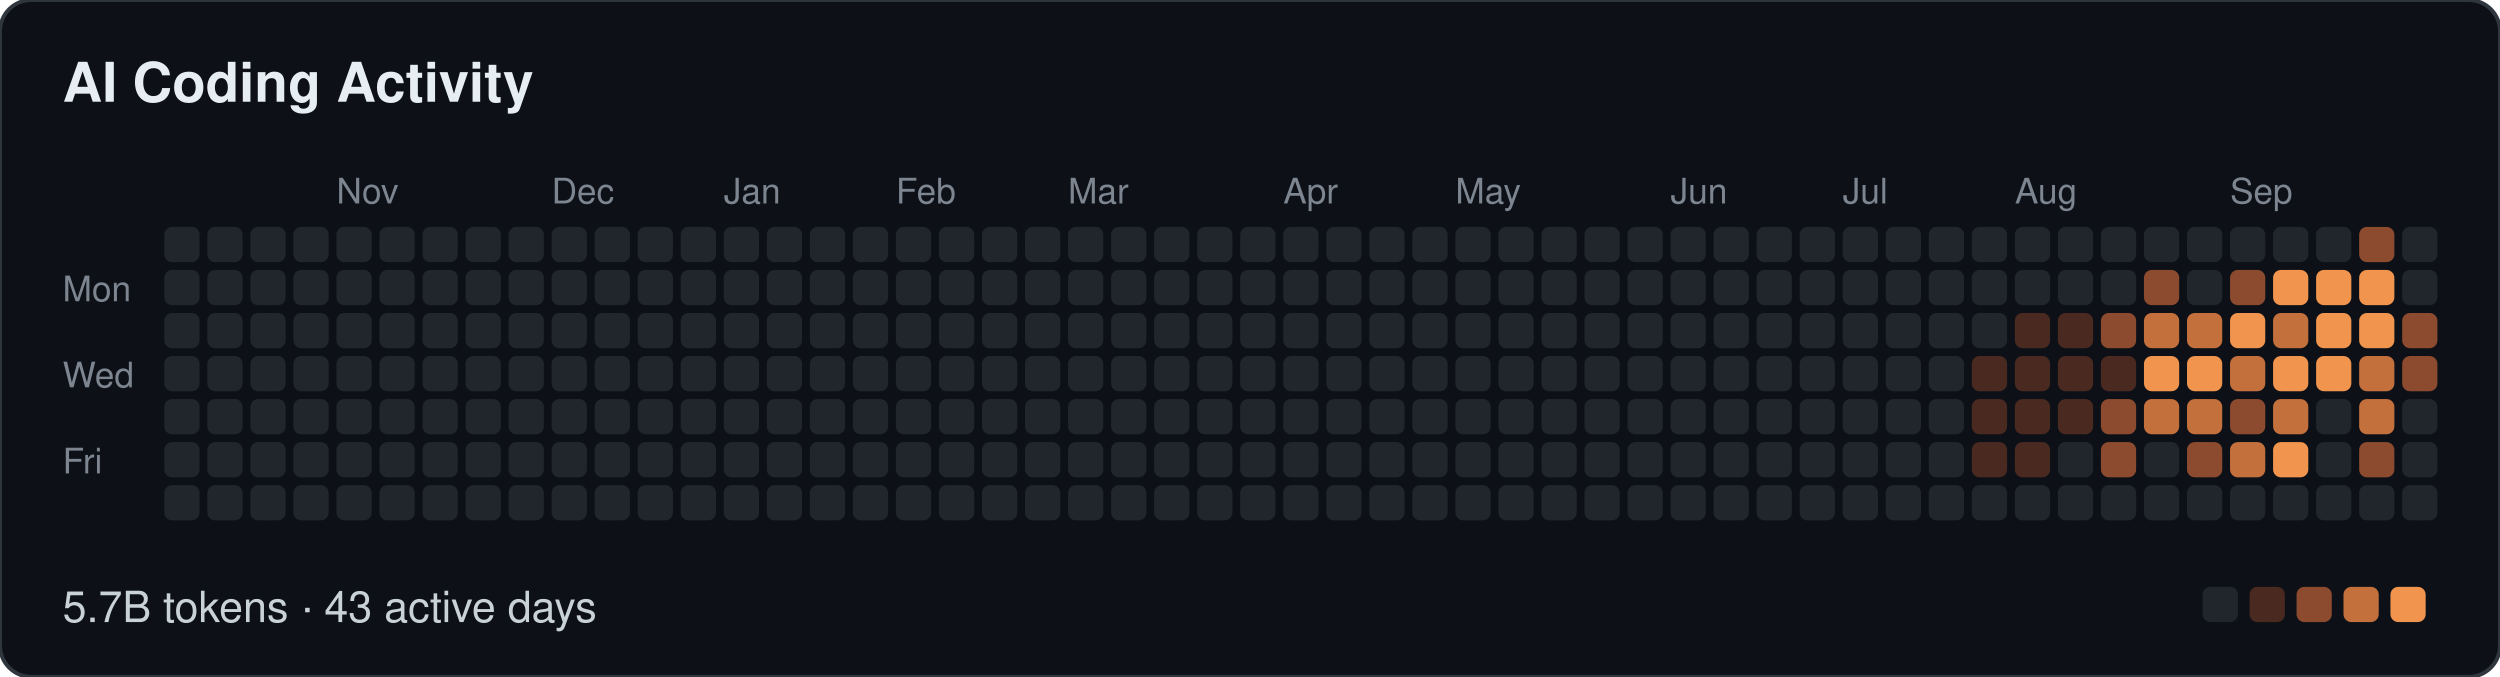
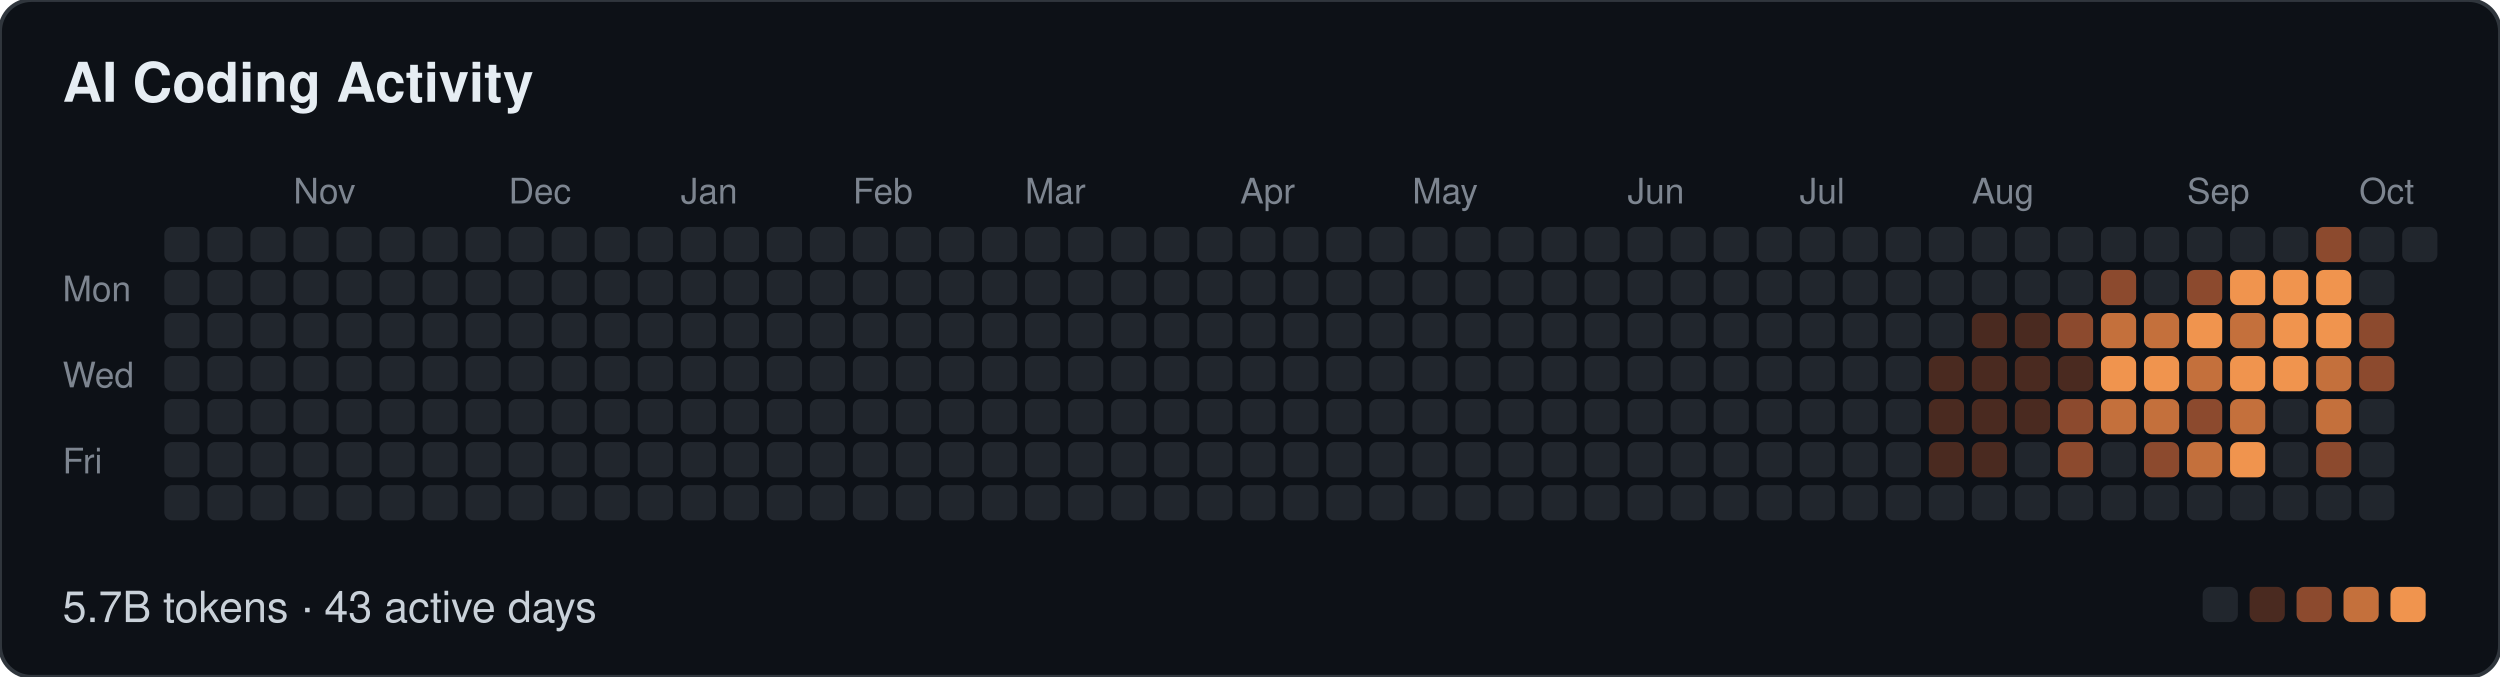
<svg xmlns="http://www.w3.org/2000/svg" width="639" height="173" viewBox="0 0 639 173" role="img" aria-label="AI Coding Activity: 5.7B tokens · 43 active days">
  <style>
  text { font-family: -apple-system, BlinkMacSystemFont, "Segoe UI", Helvetica, Arial, sans-serif; }
  .t { font-size: 14px; font-weight: 600; fill: #e6edf3; }
  .m { font-size: 9px; fill: #7d8590; }
  .f { font-size: 11px; fill: #c9d1d9; }
</style>
  <rect width="639" height="173" rx="8" fill="#0d1117" stroke="#30363d" />
  <text class="t" x="16" y="26">AI Coding Activity</text>
-   <text class="m" x="86" y="52">Nov</text>
-   <text class="m" x="141" y="52">Dec</text>
-   <text class="m" x="185" y="52">Jan</text>
-   <text class="m" x="229" y="52">Feb</text>
-   <text class="m" x="273" y="52">Mar</text>
-   <text class="m" x="328" y="52">Apr</text>
-   <text class="m" x="372" y="52">May</text>
-   <text class="m" x="427" y="52">Jun</text>
-   <text class="m" x="471" y="52">Jul</text>
-   <text class="m" x="515" y="52">Aug</text>
-   <text class="m" x="570" y="52">Sep</text>
+   <text class="m" x="75" y="52">Nov</text>
+   <text class="m" x="130" y="52">Dec</text>
+   <text class="m" x="174" y="52">Jan</text>
+   <text class="m" x="218" y="52">Feb</text>
+   <text class="m" x="262" y="52">Mar</text>
+   <text class="m" x="317" y="52">Apr</text>
+   <text class="m" x="361" y="52">May</text>
+   <text class="m" x="416" y="52">Jun</text>
+   <text class="m" x="460" y="52">Jul</text>
+   <text class="m" x="504" y="52">Aug</text>
+   <text class="m" x="559" y="52">Sep</text>
+   <text class="m" x="603" y="52">Oct</text>
  <text class="m" x="16" y="77">Mon</text>
  <text class="m" x="16" y="99">Wed</text>
  <text class="m" x="16" y="121">Fri</text>
  <rect x="42" y="58" width="9" height="9" rx="2" fill="#21262d" />
  <rect x="42" y="69" width="9" height="9" rx="2" fill="#21262d" />
  <rect x="42" y="80" width="9" height="9" rx="2" fill="#21262d" />
  <rect x="42" y="91" width="9" height="9" rx="2" fill="#21262d" />
  <rect x="42" y="102" width="9" height="9" rx="2" fill="#21262d" />
  <rect x="42" y="113" width="9" height="9" rx="2" fill="#21262d" />
  <rect x="42" y="124" width="9" height="9" rx="2" fill="#21262d" />
  <rect x="53" y="58" width="9" height="9" rx="2" fill="#21262d" />
  <rect x="53" y="69" width="9" height="9" rx="2" fill="#21262d" />
  <rect x="53" y="80" width="9" height="9" rx="2" fill="#21262d" />
  <rect x="53" y="91" width="9" height="9" rx="2" fill="#21262d" />
  <rect x="53" y="102" width="9" height="9" rx="2" fill="#21262d" />
  <rect x="53" y="113" width="9" height="9" rx="2" fill="#21262d" />
  <rect x="53" y="124" width="9" height="9" rx="2" fill="#21262d" />
  <rect x="64" y="58" width="9" height="9" rx="2" fill="#21262d" />
  <rect x="64" y="69" width="9" height="9" rx="2" fill="#21262d" />
  <rect x="64" y="80" width="9" height="9" rx="2" fill="#21262d" />
  <rect x="64" y="91" width="9" height="9" rx="2" fill="#21262d" />
  <rect x="64" y="102" width="9" height="9" rx="2" fill="#21262d" />
  <rect x="64" y="113" width="9" height="9" rx="2" fill="#21262d" />
  <rect x="64" y="124" width="9" height="9" rx="2" fill="#21262d" />
  <rect x="75" y="58" width="9" height="9" rx="2" fill="#21262d" />
  <rect x="75" y="69" width="9" height="9" rx="2" fill="#21262d" />
  <rect x="75" y="80" width="9" height="9" rx="2" fill="#21262d" />
  <rect x="75" y="91" width="9" height="9" rx="2" fill="#21262d" />
  <rect x="75" y="102" width="9" height="9" rx="2" fill="#21262d" />
  <rect x="75" y="113" width="9" height="9" rx="2" fill="#21262d" />
  <rect x="75" y="124" width="9" height="9" rx="2" fill="#21262d" />
  <rect x="86" y="58" width="9" height="9" rx="2" fill="#21262d" />
  <rect x="86" y="69" width="9" height="9" rx="2" fill="#21262d" />
  <rect x="86" y="80" width="9" height="9" rx="2" fill="#21262d" />
  <rect x="86" y="91" width="9" height="9" rx="2" fill="#21262d" />
  <rect x="86" y="102" width="9" height="9" rx="2" fill="#21262d" />
  <rect x="86" y="113" width="9" height="9" rx="2" fill="#21262d" />
  <rect x="86" y="124" width="9" height="9" rx="2" fill="#21262d" />
  <rect x="97" y="58" width="9" height="9" rx="2" fill="#21262d" />
  <rect x="97" y="69" width="9" height="9" rx="2" fill="#21262d" />
  <rect x="97" y="80" width="9" height="9" rx="2" fill="#21262d" />
  <rect x="97" y="91" width="9" height="9" rx="2" fill="#21262d" />
  <rect x="97" y="102" width="9" height="9" rx="2" fill="#21262d" />
  <rect x="97" y="113" width="9" height="9" rx="2" fill="#21262d" />
  <rect x="97" y="124" width="9" height="9" rx="2" fill="#21262d" />
  <rect x="108" y="58" width="9" height="9" rx="2" fill="#21262d" />
  <rect x="108" y="69" width="9" height="9" rx="2" fill="#21262d" />
  <rect x="108" y="80" width="9" height="9" rx="2" fill="#21262d" />
  <rect x="108" y="91" width="9" height="9" rx="2" fill="#21262d" />
  <rect x="108" y="102" width="9" height="9" rx="2" fill="#21262d" />
  <rect x="108" y="113" width="9" height="9" rx="2" fill="#21262d" />
  <rect x="108" y="124" width="9" height="9" rx="2" fill="#21262d" />
  <rect x="119" y="58" width="9" height="9" rx="2" fill="#21262d" />
  <rect x="119" y="69" width="9" height="9" rx="2" fill="#21262d" />
  <rect x="119" y="80" width="9" height="9" rx="2" fill="#21262d" />
  <rect x="119" y="91" width="9" height="9" rx="2" fill="#21262d" />
  <rect x="119" y="102" width="9" height="9" rx="2" fill="#21262d" />
  <rect x="119" y="113" width="9" height="9" rx="2" fill="#21262d" />
  <rect x="119" y="124" width="9" height="9" rx="2" fill="#21262d" />
  <rect x="130" y="58" width="9" height="9" rx="2" fill="#21262d" />
  <rect x="130" y="69" width="9" height="9" rx="2" fill="#21262d" />
  <rect x="130" y="80" width="9" height="9" rx="2" fill="#21262d" />
  <rect x="130" y="91" width="9" height="9" rx="2" fill="#21262d" />
  <rect x="130" y="102" width="9" height="9" rx="2" fill="#21262d" />
  <rect x="130" y="113" width="9" height="9" rx="2" fill="#21262d" />
  <rect x="130" y="124" width="9" height="9" rx="2" fill="#21262d" />
  <rect x="141" y="58" width="9" height="9" rx="2" fill="#21262d" />
  <rect x="141" y="69" width="9" height="9" rx="2" fill="#21262d" />
  <rect x="141" y="80" width="9" height="9" rx="2" fill="#21262d" />
  <rect x="141" y="91" width="9" height="9" rx="2" fill="#21262d" />
  <rect x="141" y="102" width="9" height="9" rx="2" fill="#21262d" />
  <rect x="141" y="113" width="9" height="9" rx="2" fill="#21262d" />
  <rect x="141" y="124" width="9" height="9" rx="2" fill="#21262d" />
  <rect x="152" y="58" width="9" height="9" rx="2" fill="#21262d" />
  <rect x="152" y="69" width="9" height="9" rx="2" fill="#21262d" />
  <rect x="152" y="80" width="9" height="9" rx="2" fill="#21262d" />
  <rect x="152" y="91" width="9" height="9" rx="2" fill="#21262d" />
  <rect x="152" y="102" width="9" height="9" rx="2" fill="#21262d" />
  <rect x="152" y="113" width="9" height="9" rx="2" fill="#21262d" />
  <rect x="152" y="124" width="9" height="9" rx="2" fill="#21262d" />
  <rect x="163" y="58" width="9" height="9" rx="2" fill="#21262d" />
  <rect x="163" y="69" width="9" height="9" rx="2" fill="#21262d" />
  <rect x="163" y="80" width="9" height="9" rx="2" fill="#21262d" />
  <rect x="163" y="91" width="9" height="9" rx="2" fill="#21262d" />
  <rect x="163" y="102" width="9" height="9" rx="2" fill="#21262d" />
  <rect x="163" y="113" width="9" height="9" rx="2" fill="#21262d" />
  <rect x="163" y="124" width="9" height="9" rx="2" fill="#21262d" />
  <rect x="174" y="58" width="9" height="9" rx="2" fill="#21262d" />
  <rect x="174" y="69" width="9" height="9" rx="2" fill="#21262d" />
  <rect x="174" y="80" width="9" height="9" rx="2" fill="#21262d" />
  <rect x="174" y="91" width="9" height="9" rx="2" fill="#21262d" />
  <rect x="174" y="102" width="9" height="9" rx="2" fill="#21262d" />
  <rect x="174" y="113" width="9" height="9" rx="2" fill="#21262d" />
  <rect x="174" y="124" width="9" height="9" rx="2" fill="#21262d" />
  <rect x="185" y="58" width="9" height="9" rx="2" fill="#21262d" />
  <rect x="185" y="69" width="9" height="9" rx="2" fill="#21262d" />
  <rect x="185" y="80" width="9" height="9" rx="2" fill="#21262d" />
  <rect x="185" y="91" width="9" height="9" rx="2" fill="#21262d" />
  <rect x="185" y="102" width="9" height="9" rx="2" fill="#21262d" />
  <rect x="185" y="113" width="9" height="9" rx="2" fill="#21262d" />
  <rect x="185" y="124" width="9" height="9" rx="2" fill="#21262d" />
  <rect x="196" y="58" width="9" height="9" rx="2" fill="#21262d" />
  <rect x="196" y="69" width="9" height="9" rx="2" fill="#21262d" />
  <rect x="196" y="80" width="9" height="9" rx="2" fill="#21262d" />
  <rect x="196" y="91" width="9" height="9" rx="2" fill="#21262d" />
  <rect x="196" y="102" width="9" height="9" rx="2" fill="#21262d" />
  <rect x="196" y="113" width="9" height="9" rx="2" fill="#21262d" />
  <rect x="196" y="124" width="9" height="9" rx="2" fill="#21262d" />
  <rect x="207" y="58" width="9" height="9" rx="2" fill="#21262d" />
  <rect x="207" y="69" width="9" height="9" rx="2" fill="#21262d" />
  <rect x="207" y="80" width="9" height="9" rx="2" fill="#21262d" />
  <rect x="207" y="91" width="9" height="9" rx="2" fill="#21262d" />
  <rect x="207" y="102" width="9" height="9" rx="2" fill="#21262d" />
  <rect x="207" y="113" width="9" height="9" rx="2" fill="#21262d" />
  <rect x="207" y="124" width="9" height="9" rx="2" fill="#21262d" />
  <rect x="218" y="58" width="9" height="9" rx="2" fill="#21262d" />
  <rect x="218" y="69" width="9" height="9" rx="2" fill="#21262d" />
  <rect x="218" y="80" width="9" height="9" rx="2" fill="#21262d" />
  <rect x="218" y="91" width="9" height="9" rx="2" fill="#21262d" />
  <rect x="218" y="102" width="9" height="9" rx="2" fill="#21262d" />
  <rect x="218" y="113" width="9" height="9" rx="2" fill="#21262d" />
  <rect x="218" y="124" width="9" height="9" rx="2" fill="#21262d" />
  <rect x="229" y="58" width="9" height="9" rx="2" fill="#21262d" />
  <rect x="229" y="69" width="9" height="9" rx="2" fill="#21262d" />
  <rect x="229" y="80" width="9" height="9" rx="2" fill="#21262d" />
  <rect x="229" y="91" width="9" height="9" rx="2" fill="#21262d" />
  <rect x="229" y="102" width="9" height="9" rx="2" fill="#21262d" />
  <rect x="229" y="113" width="9" height="9" rx="2" fill="#21262d" />
  <rect x="229" y="124" width="9" height="9" rx="2" fill="#21262d" />
  <rect x="240" y="58" width="9" height="9" rx="2" fill="#21262d" />
  <rect x="240" y="69" width="9" height="9" rx="2" fill="#21262d" />
  <rect x="240" y="80" width="9" height="9" rx="2" fill="#21262d" />
  <rect x="240" y="91" width="9" height="9" rx="2" fill="#21262d" />
  <rect x="240" y="102" width="9" height="9" rx="2" fill="#21262d" />
  <rect x="240" y="113" width="9" height="9" rx="2" fill="#21262d" />
  <rect x="240" y="124" width="9" height="9" rx="2" fill="#21262d" />
  <rect x="251" y="58" width="9" height="9" rx="2" fill="#21262d" />
  <rect x="251" y="69" width="9" height="9" rx="2" fill="#21262d" />
  <rect x="251" y="80" width="9" height="9" rx="2" fill="#21262d" />
  <rect x="251" y="91" width="9" height="9" rx="2" fill="#21262d" />
  <rect x="251" y="102" width="9" height="9" rx="2" fill="#21262d" />
  <rect x="251" y="113" width="9" height="9" rx="2" fill="#21262d" />
  <rect x="251" y="124" width="9" height="9" rx="2" fill="#21262d" />
  <rect x="262" y="58" width="9" height="9" rx="2" fill="#21262d" />
  <rect x="262" y="69" width="9" height="9" rx="2" fill="#21262d" />
  <rect x="262" y="80" width="9" height="9" rx="2" fill="#21262d" />
  <rect x="262" y="91" width="9" height="9" rx="2" fill="#21262d" />
  <rect x="262" y="102" width="9" height="9" rx="2" fill="#21262d" />
  <rect x="262" y="113" width="9" height="9" rx="2" fill="#21262d" />
  <rect x="262" y="124" width="9" height="9" rx="2" fill="#21262d" />
  <rect x="273" y="58" width="9" height="9" rx="2" fill="#21262d" />
  <rect x="273" y="69" width="9" height="9" rx="2" fill="#21262d" />
  <rect x="273" y="80" width="9" height="9" rx="2" fill="#21262d" />
  <rect x="273" y="91" width="9" height="9" rx="2" fill="#21262d" />
  <rect x="273" y="102" width="9" height="9" rx="2" fill="#21262d" />
  <rect x="273" y="113" width="9" height="9" rx="2" fill="#21262d" />
  <rect x="273" y="124" width="9" height="9" rx="2" fill="#21262d" />
  <rect x="284" y="58" width="9" height="9" rx="2" fill="#21262d" />
  <rect x="284" y="69" width="9" height="9" rx="2" fill="#21262d" />
  <rect x="284" y="80" width="9" height="9" rx="2" fill="#21262d" />
  <rect x="284" y="91" width="9" height="9" rx="2" fill="#21262d" />
  <rect x="284" y="102" width="9" height="9" rx="2" fill="#21262d" />
  <rect x="284" y="113" width="9" height="9" rx="2" fill="#21262d" />
  <rect x="284" y="124" width="9" height="9" rx="2" fill="#21262d" />
  <rect x="295" y="58" width="9" height="9" rx="2" fill="#21262d" />
  <rect x="295" y="69" width="9" height="9" rx="2" fill="#21262d" />
  <rect x="295" y="80" width="9" height="9" rx="2" fill="#21262d" />
  <rect x="295" y="91" width="9" height="9" rx="2" fill="#21262d" />
  <rect x="295" y="102" width="9" height="9" rx="2" fill="#21262d" />
  <rect x="295" y="113" width="9" height="9" rx="2" fill="#21262d" />
  <rect x="295" y="124" width="9" height="9" rx="2" fill="#21262d" />
  <rect x="306" y="58" width="9" height="9" rx="2" fill="#21262d" />
  <rect x="306" y="69" width="9" height="9" rx="2" fill="#21262d" />
  <rect x="306" y="80" width="9" height="9" rx="2" fill="#21262d" />
  <rect x="306" y="91" width="9" height="9" rx="2" fill="#21262d" />
  <rect x="306" y="102" width="9" height="9" rx="2" fill="#21262d" />
  <rect x="306" y="113" width="9" height="9" rx="2" fill="#21262d" />
  <rect x="306" y="124" width="9" height="9" rx="2" fill="#21262d" />
  <rect x="317" y="58" width="9" height="9" rx="2" fill="#21262d" />
  <rect x="317" y="69" width="9" height="9" rx="2" fill="#21262d" />
  <rect x="317" y="80" width="9" height="9" rx="2" fill="#21262d" />
  <rect x="317" y="91" width="9" height="9" rx="2" fill="#21262d" />
  <rect x="317" y="102" width="9" height="9" rx="2" fill="#21262d" />
  <rect x="317" y="113" width="9" height="9" rx="2" fill="#21262d" />
  <rect x="317" y="124" width="9" height="9" rx="2" fill="#21262d" />
  <rect x="328" y="58" width="9" height="9" rx="2" fill="#21262d" />
  <rect x="328" y="69" width="9" height="9" rx="2" fill="#21262d" />
  <rect x="328" y="80" width="9" height="9" rx="2" fill="#21262d" />
  <rect x="328" y="91" width="9" height="9" rx="2" fill="#21262d" />
  <rect x="328" y="102" width="9" height="9" rx="2" fill="#21262d" />
  <rect x="328" y="113" width="9" height="9" rx="2" fill="#21262d" />
  <rect x="328" y="124" width="9" height="9" rx="2" fill="#21262d" />
  <rect x="339" y="58" width="9" height="9" rx="2" fill="#21262d" />
  <rect x="339" y="69" width="9" height="9" rx="2" fill="#21262d" />
  <rect x="339" y="80" width="9" height="9" rx="2" fill="#21262d" />
  <rect x="339" y="91" width="9" height="9" rx="2" fill="#21262d" />
  <rect x="339" y="102" width="9" height="9" rx="2" fill="#21262d" />
  <rect x="339" y="113" width="9" height="9" rx="2" fill="#21262d" />
  <rect x="339" y="124" width="9" height="9" rx="2" fill="#21262d" />
  <rect x="350" y="58" width="9" height="9" rx="2" fill="#21262d" />
  <rect x="350" y="69" width="9" height="9" rx="2" fill="#21262d" />
  <rect x="350" y="80" width="9" height="9" rx="2" fill="#21262d" />
  <rect x="350" y="91" width="9" height="9" rx="2" fill="#21262d" />
  <rect x="350" y="102" width="9" height="9" rx="2" fill="#21262d" />
  <rect x="350" y="113" width="9" height="9" rx="2" fill="#21262d" />
  <rect x="350" y="124" width="9" height="9" rx="2" fill="#21262d" />
  <rect x="361" y="58" width="9" height="9" rx="2" fill="#21262d" />
  <rect x="361" y="69" width="9" height="9" rx="2" fill="#21262d" />
  <rect x="361" y="80" width="9" height="9" rx="2" fill="#21262d" />
  <rect x="361" y="91" width="9" height="9" rx="2" fill="#21262d" />
  <rect x="361" y="102" width="9" height="9" rx="2" fill="#21262d" />
  <rect x="361" y="113" width="9" height="9" rx="2" fill="#21262d" />
  <rect x="361" y="124" width="9" height="9" rx="2" fill="#21262d" />
  <rect x="372" y="58" width="9" height="9" rx="2" fill="#21262d" />
  <rect x="372" y="69" width="9" height="9" rx="2" fill="#21262d" />
  <rect x="372" y="80" width="9" height="9" rx="2" fill="#21262d" />
  <rect x="372" y="91" width="9" height="9" rx="2" fill="#21262d" />
  <rect x="372" y="102" width="9" height="9" rx="2" fill="#21262d" />
  <rect x="372" y="113" width="9" height="9" rx="2" fill="#21262d" />
  <rect x="372" y="124" width="9" height="9" rx="2" fill="#21262d" />
  <rect x="383" y="58" width="9" height="9" rx="2" fill="#21262d" />
  <rect x="383" y="69" width="9" height="9" rx="2" fill="#21262d" />
  <rect x="383" y="80" width="9" height="9" rx="2" fill="#21262d" />
  <rect x="383" y="91" width="9" height="9" rx="2" fill="#21262d" />
  <rect x="383" y="102" width="9" height="9" rx="2" fill="#21262d" />
  <rect x="383" y="113" width="9" height="9" rx="2" fill="#21262d" />
  <rect x="383" y="124" width="9" height="9" rx="2" fill="#21262d" />
  <rect x="394" y="58" width="9" height="9" rx="2" fill="#21262d" />
  <rect x="394" y="69" width="9" height="9" rx="2" fill="#21262d" />
  <rect x="394" y="80" width="9" height="9" rx="2" fill="#21262d" />
  <rect x="394" y="91" width="9" height="9" rx="2" fill="#21262d" />
  <rect x="394" y="102" width="9" height="9" rx="2" fill="#21262d" />
  <rect x="394" y="113" width="9" height="9" rx="2" fill="#21262d" />
  <rect x="394" y="124" width="9" height="9" rx="2" fill="#21262d" />
  <rect x="405" y="58" width="9" height="9" rx="2" fill="#21262d" />
  <rect x="405" y="69" width="9" height="9" rx="2" fill="#21262d" />
  <rect x="405" y="80" width="9" height="9" rx="2" fill="#21262d" />
  <rect x="405" y="91" width="9" height="9" rx="2" fill="#21262d" />
  <rect x="405" y="102" width="9" height="9" rx="2" fill="#21262d" />
  <rect x="405" y="113" width="9" height="9" rx="2" fill="#21262d" />
  <rect x="405" y="124" width="9" height="9" rx="2" fill="#21262d" />
  <rect x="416" y="58" width="9" height="9" rx="2" fill="#21262d" />
  <rect x="416" y="69" width="9" height="9" rx="2" fill="#21262d" />
  <rect x="416" y="80" width="9" height="9" rx="2" fill="#21262d" />
  <rect x="416" y="91" width="9" height="9" rx="2" fill="#21262d" />
  <rect x="416" y="102" width="9" height="9" rx="2" fill="#21262d" />
  <rect x="416" y="113" width="9" height="9" rx="2" fill="#21262d" />
  <rect x="416" y="124" width="9" height="9" rx="2" fill="#21262d" />
  <rect x="427" y="58" width="9" height="9" rx="2" fill="#21262d" />
  <rect x="427" y="69" width="9" height="9" rx="2" fill="#21262d" />
  <rect x="427" y="80" width="9" height="9" rx="2" fill="#21262d" />
  <rect x="427" y="91" width="9" height="9" rx="2" fill="#21262d" />
  <rect x="427" y="102" width="9" height="9" rx="2" fill="#21262d" />
  <rect x="427" y="113" width="9" height="9" rx="2" fill="#21262d" />
  <rect x="427" y="124" width="9" height="9" rx="2" fill="#21262d" />
  <rect x="438" y="58" width="9" height="9" rx="2" fill="#21262d" />
  <rect x="438" y="69" width="9" height="9" rx="2" fill="#21262d" />
  <rect x="438" y="80" width="9" height="9" rx="2" fill="#21262d" />
  <rect x="438" y="91" width="9" height="9" rx="2" fill="#21262d" />
  <rect x="438" y="102" width="9" height="9" rx="2" fill="#21262d" />
  <rect x="438" y="113" width="9" height="9" rx="2" fill="#21262d" />
  <rect x="438" y="124" width="9" height="9" rx="2" fill="#21262d" />
  <rect x="449" y="58" width="9" height="9" rx="2" fill="#21262d" />
  <rect x="449" y="69" width="9" height="9" rx="2" fill="#21262d" />
  <rect x="449" y="80" width="9" height="9" rx="2" fill="#21262d" />
  <rect x="449" y="91" width="9" height="9" rx="2" fill="#21262d" />
  <rect x="449" y="102" width="9" height="9" rx="2" fill="#21262d" />
  <rect x="449" y="113" width="9" height="9" rx="2" fill="#21262d" />
  <rect x="449" y="124" width="9" height="9" rx="2" fill="#21262d" />
  <rect x="460" y="58" width="9" height="9" rx="2" fill="#21262d" />
  <rect x="460" y="69" width="9" height="9" rx="2" fill="#21262d" />
  <rect x="460" y="80" width="9" height="9" rx="2" fill="#21262d" />
  <rect x="460" y="91" width="9" height="9" rx="2" fill="#21262d" />
  <rect x="460" y="102" width="9" height="9" rx="2" fill="#21262d" />
  <rect x="460" y="113" width="9" height="9" rx="2" fill="#21262d" />
  <rect x="460" y="124" width="9" height="9" rx="2" fill="#21262d" />
  <rect x="471" y="58" width="9" height="9" rx="2" fill="#21262d" />
  <rect x="471" y="69" width="9" height="9" rx="2" fill="#21262d" />
  <rect x="471" y="80" width="9" height="9" rx="2" fill="#21262d" />
  <rect x="471" y="91" width="9" height="9" rx="2" fill="#21262d" />
  <rect x="471" y="102" width="9" height="9" rx="2" fill="#21262d" />
  <rect x="471" y="113" width="9" height="9" rx="2" fill="#21262d" />
  <rect x="471" y="124" width="9" height="9" rx="2" fill="#21262d" />
  <rect x="482" y="58" width="9" height="9" rx="2" fill="#21262d" />
  <rect x="482" y="69" width="9" height="9" rx="2" fill="#21262d" />
  <rect x="482" y="80" width="9" height="9" rx="2" fill="#21262d" />
  <rect x="482" y="91" width="9" height="9" rx="2" fill="#21262d" />
  <rect x="482" y="102" width="9" height="9" rx="2" fill="#21262d" />
  <rect x="482" y="113" width="9" height="9" rx="2" fill="#21262d" />
  <rect x="482" y="124" width="9" height="9" rx="2" fill="#21262d" />
  <rect x="493" y="58" width="9" height="9" rx="2" fill="#21262d" />
  <rect x="493" y="69" width="9" height="9" rx="2" fill="#21262d" />
  <rect x="493" y="80" width="9" height="9" rx="2" fill="#21262d" />
-   <rect x="493" y="91" width="9" height="9" rx="2" fill="#21262d" />
-   <rect x="493" y="102" width="9" height="9" rx="2" fill="#21262d" />
-   <rect x="493" y="113" width="9" height="9" rx="2" fill="#21262d" />
+   <rect x="493" y="91" width="9" height="9" rx="2" fill="#4a2a20" />
+   <rect x="493" y="102" width="9" height="9" rx="2" fill="#4a2a20" />
+   <rect x="493" y="113" width="9" height="9" rx="2" fill="#4a2a20" />
  <rect x="493" y="124" width="9" height="9" rx="2" fill="#21262d" />
  <rect x="504" y="58" width="9" height="9" rx="2" fill="#21262d" />
  <rect x="504" y="69" width="9" height="9" rx="2" fill="#21262d" />
-   <rect x="504" y="80" width="9" height="9" rx="2" fill="#21262d" />
+   <rect x="504" y="80" width="9" height="9" rx="2" fill="#4a2a20" />
  <rect x="504" y="91" width="9" height="9" rx="2" fill="#4a2a20" />
  <rect x="504" y="102" width="9" height="9" rx="2" fill="#4a2a20" />
  <rect x="504" y="113" width="9" height="9" rx="2" fill="#4a2a20" />
  <rect x="504" y="124" width="9" height="9" rx="2" fill="#21262d" />
  <rect x="515" y="58" width="9" height="9" rx="2" fill="#21262d" />
  <rect x="515" y="69" width="9" height="9" rx="2" fill="#21262d" />
  <rect x="515" y="80" width="9" height="9" rx="2" fill="#4a2a20" />
  <rect x="515" y="91" width="9" height="9" rx="2" fill="#4a2a20" />
  <rect x="515" y="102" width="9" height="9" rx="2" fill="#4a2a20" />
-   <rect x="515" y="113" width="9" height="9" rx="2" fill="#4a2a20" />
+   <rect x="515" y="113" width="9" height="9" rx="2" fill="#21262d" />
  <rect x="515" y="124" width="9" height="9" rx="2" fill="#21262d" />
  <rect x="526" y="58" width="9" height="9" rx="2" fill="#21262d" />
  <rect x="526" y="69" width="9" height="9" rx="2" fill="#21262d" />
-   <rect x="526" y="80" width="9" height="9" rx="2" fill="#4a2a20" />
+   <rect x="526" y="80" width="9" height="9" rx="2" fill="#8c4a2e" />
  <rect x="526" y="91" width="9" height="9" rx="2" fill="#4a2a20" />
-   <rect x="526" y="102" width="9" height="9" rx="2" fill="#4a2a20" />
-   <rect x="526" y="113" width="9" height="9" rx="2" fill="#21262d" />
+   <rect x="526" y="102" width="9" height="9" rx="2" fill="#8c4a2e" />
+   <rect x="526" y="113" width="9" height="9" rx="2" fill="#8c4a2e" />
  <rect x="526" y="124" width="9" height="9" rx="2" fill="#21262d" />
  <rect x="537" y="58" width="9" height="9" rx="2" fill="#21262d" />
-   <rect x="537" y="69" width="9" height="9" rx="2" fill="#21262d" />
-   <rect x="537" y="80" width="9" height="9" rx="2" fill="#8c4a2e" />
-   <rect x="537" y="91" width="9" height="9" rx="2" fill="#4a2a20" />
-   <rect x="537" y="102" width="9" height="9" rx="2" fill="#8c4a2e" />
-   <rect x="537" y="113" width="9" height="9" rx="2" fill="#8c4a2e" />
+   <rect x="537" y="69" width="9" height="9" rx="2" fill="#8c4a2e" />
+   <rect x="537" y="80" width="9" height="9" rx="2" fill="#c4703c" />
+   <rect x="537" y="91" width="9" height="9" rx="2" fill="#f0944e" />
+   <rect x="537" y="102" width="9" height="9" rx="2" fill="#c4703c" />
+   <rect x="537" y="113" width="9" height="9" rx="2" fill="#21262d" />
  <rect x="537" y="124" width="9" height="9" rx="2" fill="#21262d" />
  <rect x="548" y="58" width="9" height="9" rx="2" fill="#21262d" />
-   <rect x="548" y="69" width="9" height="9" rx="2" fill="#8c4a2e" />
+   <rect x="548" y="69" width="9" height="9" rx="2" fill="#21262d" />
  <rect x="548" y="80" width="9" height="9" rx="2" fill="#c4703c" />
  <rect x="548" y="91" width="9" height="9" rx="2" fill="#f0944e" />
  <rect x="548" y="102" width="9" height="9" rx="2" fill="#c4703c" />
-   <rect x="548" y="113" width="9" height="9" rx="2" fill="#21262d" />
+   <rect x="548" y="113" width="9" height="9" rx="2" fill="#8c4a2e" />
  <rect x="548" y="124" width="9" height="9" rx="2" fill="#21262d" />
  <rect x="559" y="58" width="9" height="9" rx="2" fill="#21262d" />
-   <rect x="559" y="69" width="9" height="9" rx="2" fill="#21262d" />
-   <rect x="559" y="80" width="9" height="9" rx="2" fill="#c4703c" />
-   <rect x="559" y="91" width="9" height="9" rx="2" fill="#f0944e" />
-   <rect x="559" y="102" width="9" height="9" rx="2" fill="#c4703c" />
-   <rect x="559" y="113" width="9" height="9" rx="2" fill="#8c4a2e" />
+   <rect x="559" y="69" width="9" height="9" rx="2" fill="#8c4a2e" />
+   <rect x="559" y="80" width="9" height="9" rx="2" fill="#f0944e" />
+   <rect x="559" y="91" width="9" height="9" rx="2" fill="#c4703c" />
+   <rect x="559" y="102" width="9" height="9" rx="2" fill="#8c4a2e" />
+   <rect x="559" y="113" width="9" height="9" rx="2" fill="#c4703c" />
  <rect x="559" y="124" width="9" height="9" rx="2" fill="#21262d" />
  <rect x="570" y="58" width="9" height="9" rx="2" fill="#21262d" />
-   <rect x="570" y="69" width="9" height="9" rx="2" fill="#8c4a2e" />
-   <rect x="570" y="80" width="9" height="9" rx="2" fill="#f0944e" />
-   <rect x="570" y="91" width="9" height="9" rx="2" fill="#c4703c" />
-   <rect x="570" y="102" width="9" height="9" rx="2" fill="#8c4a2e" />
-   <rect x="570" y="113" width="9" height="9" rx="2" fill="#c4703c" />
+   <rect x="570" y="69" width="9" height="9" rx="2" fill="#f0944e" />
+   <rect x="570" y="80" width="9" height="9" rx="2" fill="#c4703c" />
+   <rect x="570" y="91" width="9" height="9" rx="2" fill="#f0944e" />
+   <rect x="570" y="102" width="9" height="9" rx="2" fill="#c4703c" />
+   <rect x="570" y="113" width="9" height="9" rx="2" fill="#f0944e" />
  <rect x="570" y="124" width="9" height="9" rx="2" fill="#21262d" />
  <rect x="581" y="58" width="9" height="9" rx="2" fill="#21262d" />
  <rect x="581" y="69" width="9" height="9" rx="2" fill="#f0944e" />
-   <rect x="581" y="80" width="9" height="9" rx="2" fill="#c4703c" />
+   <rect x="581" y="80" width="9" height="9" rx="2" fill="#f0944e" />
  <rect x="581" y="91" width="9" height="9" rx="2" fill="#f0944e" />
-   <rect x="581" y="102" width="9" height="9" rx="2" fill="#c4703c" />
-   <rect x="581" y="113" width="9" height="9" rx="2" fill="#f0944e" />
+   <rect x="581" y="102" width="9" height="9" rx="2" fill="#21262d" />
+   <rect x="581" y="113" width="9" height="9" rx="2" fill="#21262d" />
  <rect x="581" y="124" width="9" height="9" rx="2" fill="#21262d" />
-   <rect x="592" y="58" width="9" height="9" rx="2" fill="#21262d" />
+   <rect x="592" y="58" width="9" height="9" rx="2" fill="#8c4a2e" />
  <rect x="592" y="69" width="9" height="9" rx="2" fill="#f0944e" />
  <rect x="592" y="80" width="9" height="9" rx="2" fill="#f0944e" />
-   <rect x="592" y="91" width="9" height="9" rx="2" fill="#f0944e" />
-   <rect x="592" y="102" width="9" height="9" rx="2" fill="#21262d" />
-   <rect x="592" y="113" width="9" height="9" rx="2" fill="#21262d" />
+   <rect x="592" y="91" width="9" height="9" rx="2" fill="#c4703c" />
+   <rect x="592" y="102" width="9" height="9" rx="2" fill="#c4703c" />
+   <rect x="592" y="113" width="9" height="9" rx="2" fill="#8c4a2e" />
  <rect x="592" y="124" width="9" height="9" rx="2" fill="#21262d" />
-   <rect x="603" y="58" width="9" height="9" rx="2" fill="#8c4a2e" />
-   <rect x="603" y="69" width="9" height="9" rx="2" fill="#f0944e" />
-   <rect x="603" y="80" width="9" height="9" rx="2" fill="#f0944e" />
-   <rect x="603" y="91" width="9" height="9" rx="2" fill="#c4703c" />
-   <rect x="603" y="102" width="9" height="9" rx="2" fill="#c4703c" />
-   <rect x="603" y="113" width="9" height="9" rx="2" fill="#8c4a2e" />
+   <rect x="603" y="58" width="9" height="9" rx="2" fill="#21262d" />
+   <rect x="603" y="69" width="9" height="9" rx="2" fill="#21262d" />
+   <rect x="603" y="80" width="9" height="9" rx="2" fill="#8c4a2e" />
+   <rect x="603" y="91" width="9" height="9" rx="2" fill="#8c4a2e" />
+   <rect x="603" y="102" width="9" height="9" rx="2" fill="#21262d" />
+   <rect x="603" y="113" width="9" height="9" rx="2" fill="#21262d" />
  <rect x="603" y="124" width="9" height="9" rx="2" fill="#21262d" />
  <rect x="614" y="58" width="9" height="9" rx="2" fill="#21262d" />
-   <rect x="614" y="69" width="9" height="9" rx="2" fill="#21262d" />
-   <rect x="614" y="80" width="9" height="9" rx="2" fill="#8c4a2e" />
-   <rect x="614" y="91" width="9" height="9" rx="2" fill="#8c4a2e" />
-   <rect x="614" y="102" width="9" height="9" rx="2" fill="#21262d" />
-   <rect x="614" y="113" width="9" height="9" rx="2" fill="#21262d" />
-   <rect x="614" y="124" width="9" height="9" rx="2" fill="#21262d" />
  <text class="f" x="16" y="159">5.7B tokens · 43 active days</text>
  <rect x="563" y="150" width="9" height="9" rx="2" fill="#21262d" />
  <rect x="575" y="150" width="9" height="9" rx="2" fill="#4a2a20" />
  <rect x="587" y="150" width="9" height="9" rx="2" fill="#8c4a2e" />
  <rect x="599" y="150" width="9" height="9" rx="2" fill="#c4703c" />
  <rect x="611" y="150" width="9" height="9" rx="2" fill="#f0944e" />
</svg>
